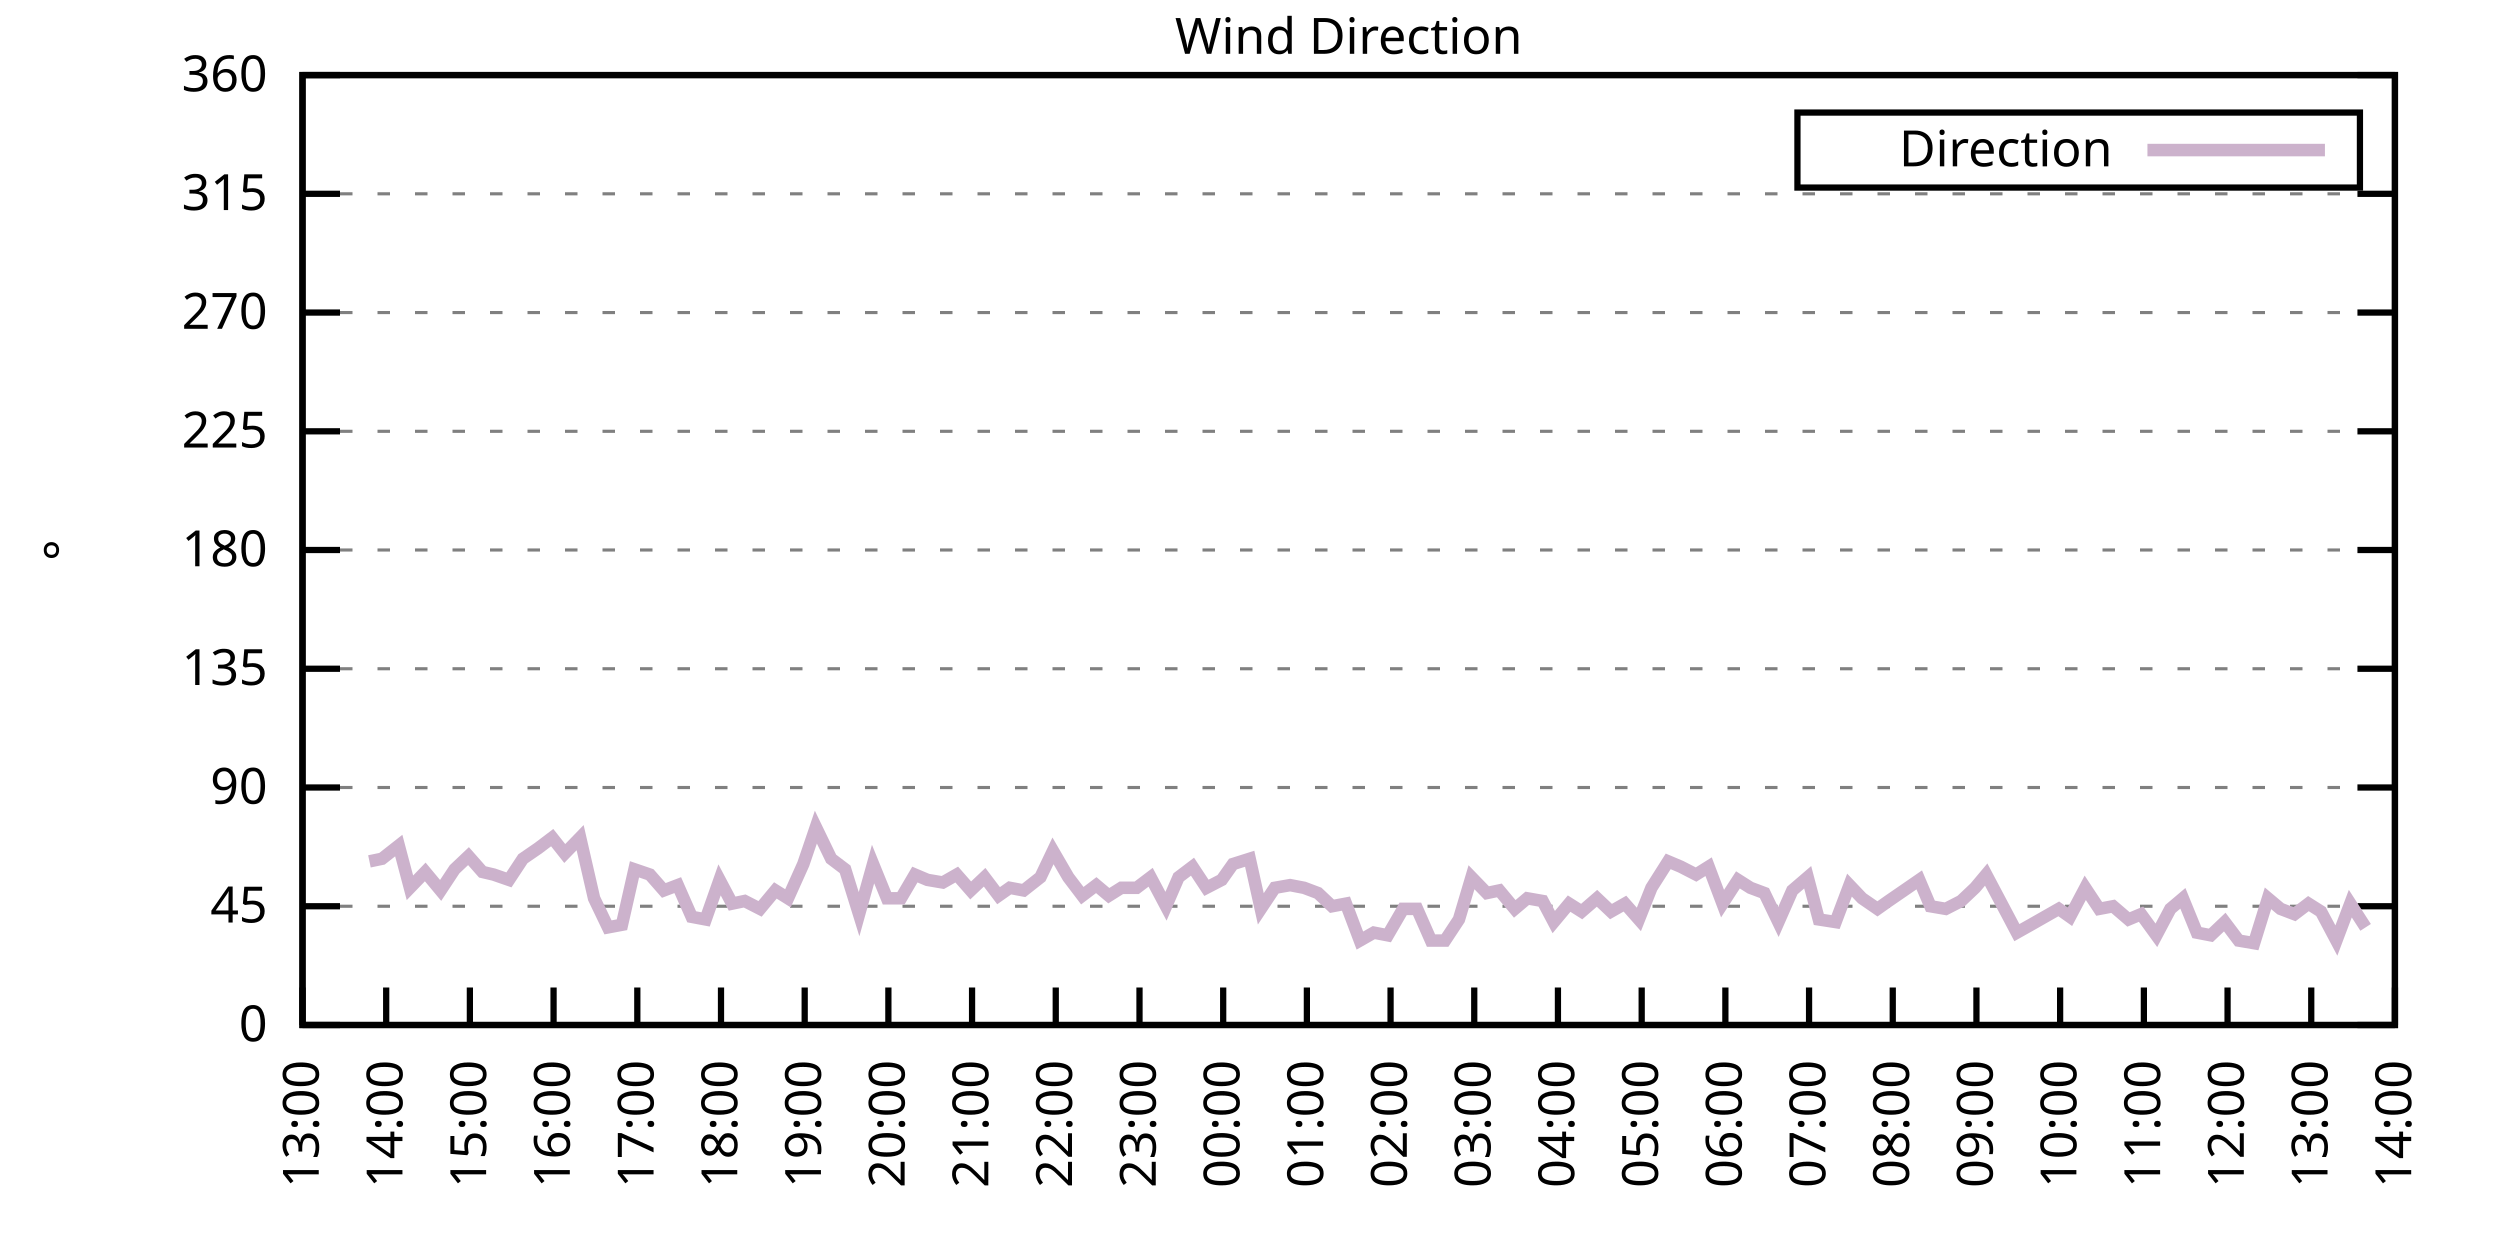
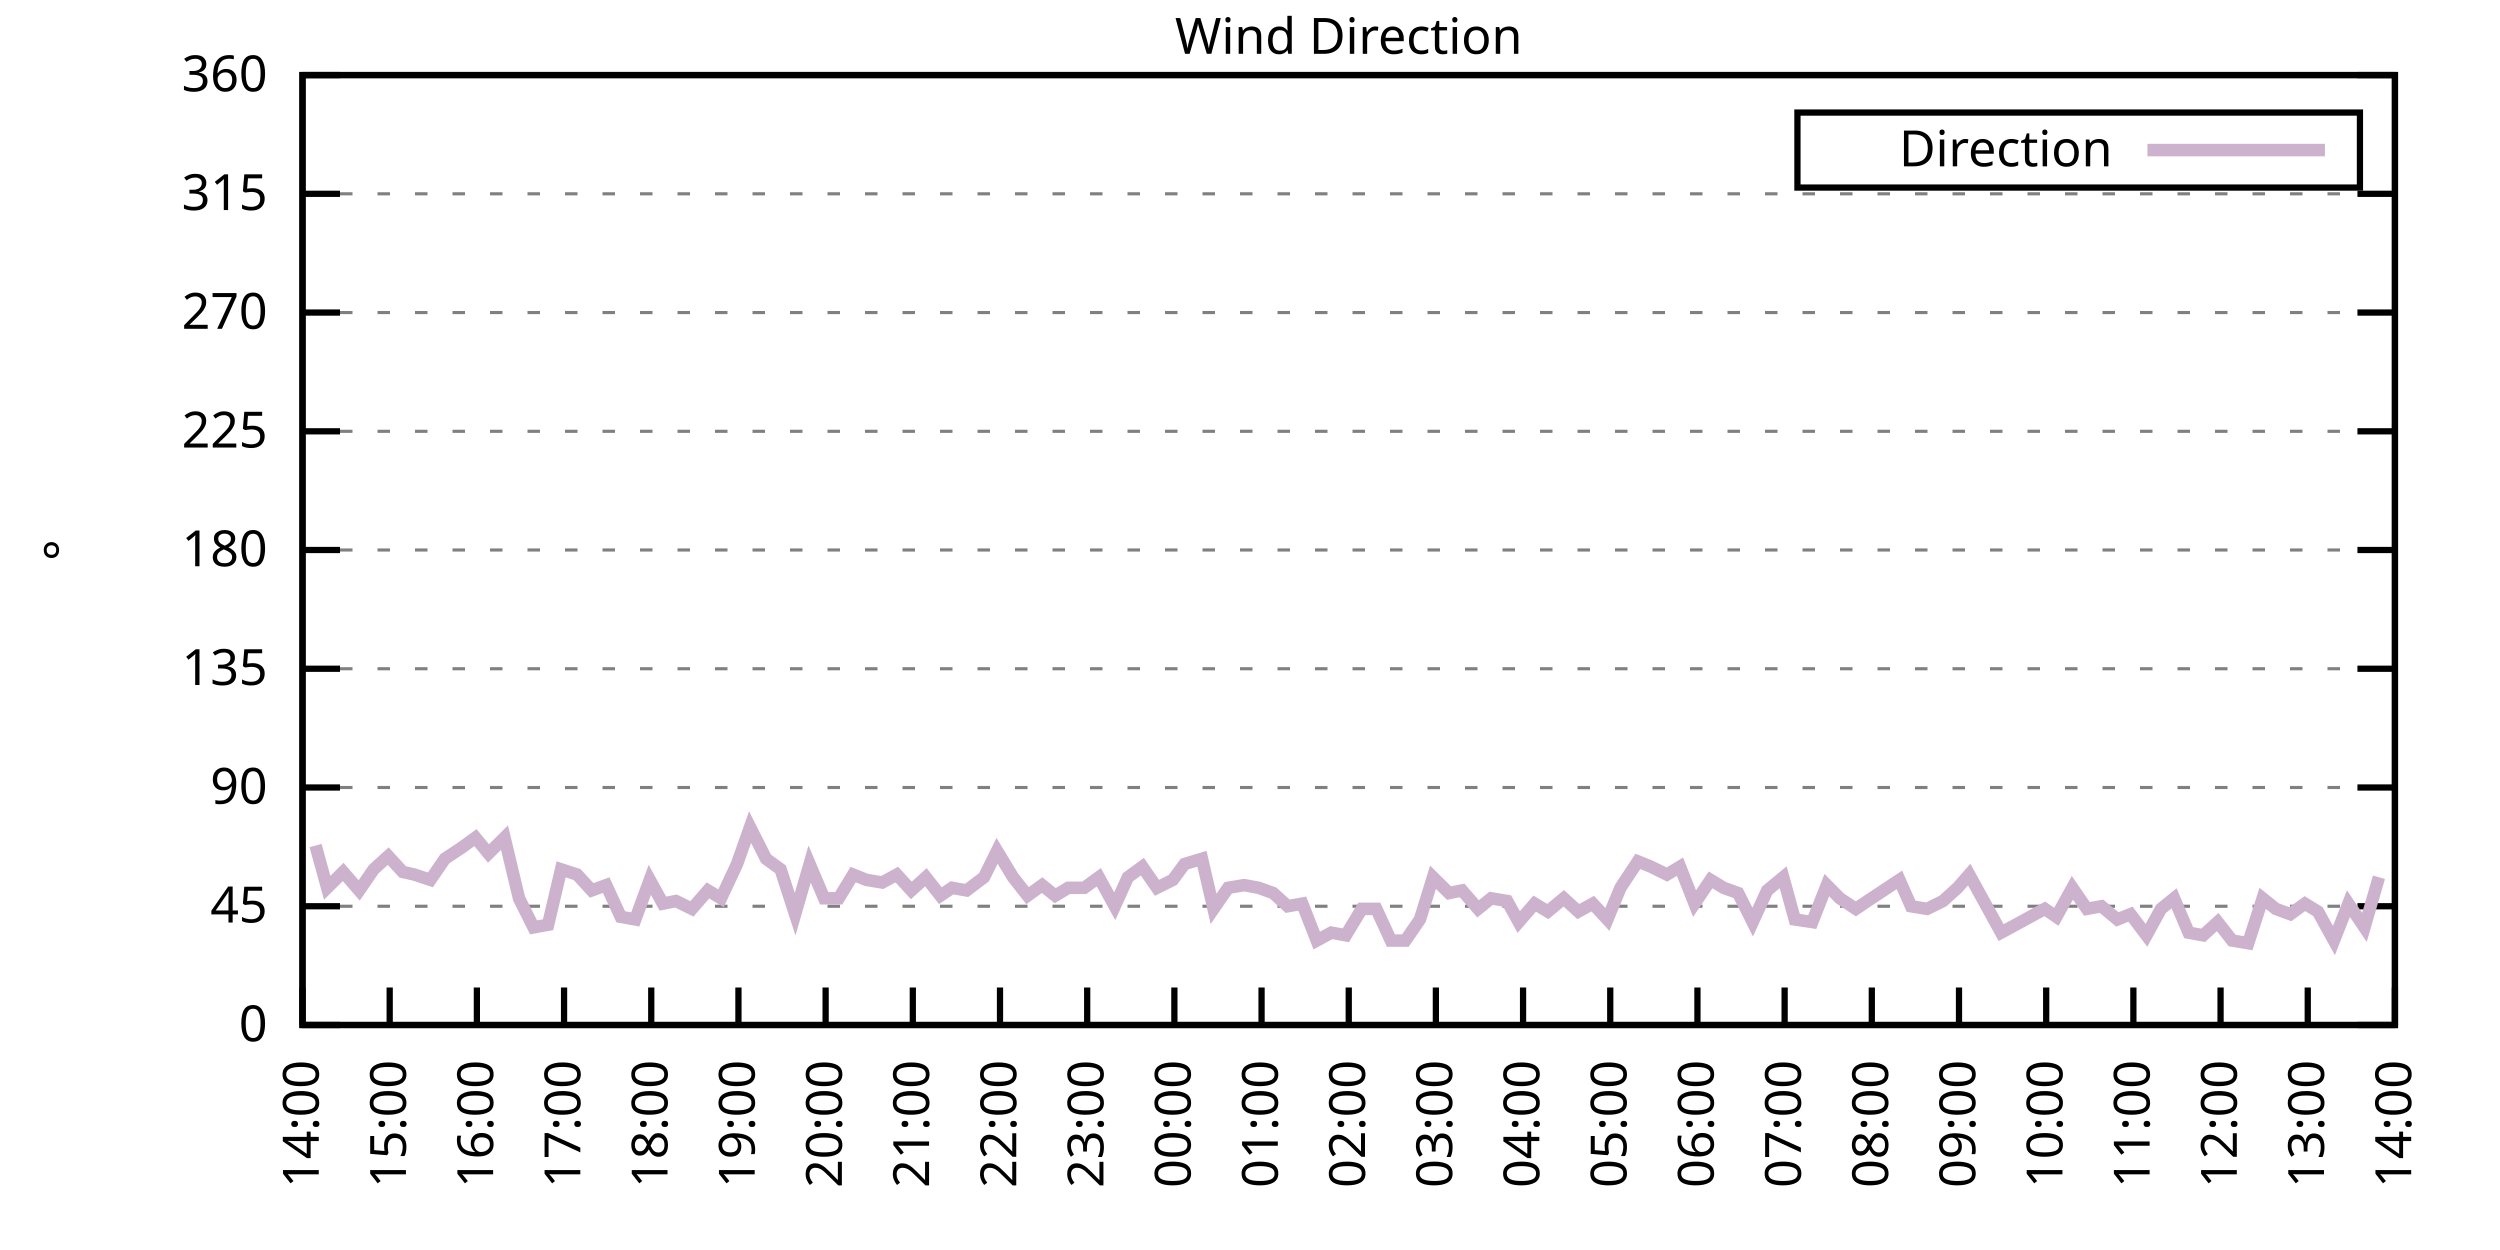
<svg xmlns="http://www.w3.org/2000/svg" xmlns:xlink="http://www.w3.org/1999/xlink" width="400" height="200" viewBox="0 0 400 200">
  <g id="gnuplot_canvas">
    <rect x="0" y="0" width="400" height="200" fill="none" />
    <defs>
      <circle id="gpDot" r="0.5" stroke-width="0.5" stroke="currentColor" />
      <path id="gpPt0" stroke-width="0.333" stroke="currentColor" d="M-1,0 h2 M0,-1 v2" />
      <path id="gpPt1" stroke-width="0.333" stroke="currentColor" d="M-1,-1 L1,1 M1,-1 L-1,1" />
      <path id="gpPt2" stroke-width="0.333" stroke="currentColor" d="M-1,0 L1,0 M0,-1 L0,1 M-1,-1 L1,1 M-1,1 L1,-1" />
      <rect id="gpPt3" stroke-width="0.333" stroke="currentColor" x="-1" y="-1" width="2" height="2" />
      <rect id="gpPt4" stroke-width="0.333" stroke="currentColor" fill="currentColor" x="-1" y="-1" width="2" height="2" />
      <circle id="gpPt5" stroke-width="0.333" stroke="currentColor" cx="0" cy="0" r="1" />
      <use xlink:href="#gpPt5" id="gpPt6" fill="currentColor" stroke="none" />
      <path id="gpPt7" stroke-width="0.333" stroke="currentColor" d="M0,-1.33 L-1.33,0.67 L1.33,0.67 z" />
      <use xlink:href="#gpPt7" id="gpPt8" fill="currentColor" stroke="none" />
      <use xlink:href="#gpPt7" id="gpPt9" stroke="currentColor" transform="rotate(180)" />
      <use xlink:href="#gpPt9" id="gpPt10" fill="currentColor" stroke="none" />
      <use xlink:href="#gpPt3" id="gpPt11" stroke="currentColor" transform="rotate(45)" />
      <use xlink:href="#gpPt11" id="gpPt12" fill="currentColor" stroke="none" />
      <path id="gpPt13" stroke-width="0.333" stroke="currentColor" d="M0,1.330 L1.265,0.411 L0.782,-1.067 L-0.782,-1.076 L-1.265,0.411 z" />
      <use xlink:href="#gpPt13" id="gpPt14" fill="currentColor" stroke="none" />
      <filter id="textbox" filterUnits="objectBoundingBox" x="0" y="0" height="1" width="1">
        <feFlood flood-color="white" flood-opacity="1" result="bgnd" />
        <feComposite in="SourceGraphic" in2="bgnd" operator="atop" />
      </filter>
      <filter id="greybox" filterUnits="objectBoundingBox" x="0" y="0" height="1" width="1">
        <feFlood flood-color="lightgrey" flood-opacity="1" result="grey" />
        <feComposite in="SourceGraphic" in2="grey" operator="atop" />
      </filter>
    </defs>
    <g fill="none" color="white" stroke="currentColor" stroke-width="1.00" stroke-linecap="butt" stroke-linejoin="miter">
</g>
    <g fill="none" color="black" stroke="currentColor" stroke-width="1.00" stroke-linecap="butt" stroke-linejoin="miter">
      <g stroke="none" shape-rendering="crispEdges">
        <polygon fill="rgb(255, 255, 255)" points="48.40,164.00 383.18,164.00 383.18,12.02 48.40,12.02 " />
      </g>
    </g>
    <g fill="none" color="black" stroke="currentColor" stroke-width="1.00" stroke-linecap="butt" stroke-linejoin="miter">
</g>
    <g fill="none" color="black" stroke="black" stroke-width="0.50" stroke-linecap="butt" stroke-linejoin="miter">
</g>
    <g fill="none" color="gray" stroke="currentColor" stroke-width="0.50" stroke-linecap="butt" stroke-linejoin="miter">
      <path stroke="gray" stroke-dasharray="2,4" class="gridline" d="M48.40,164.00 L383.19,164.00  " />
    </g>
    <g fill="none" color="gray" stroke="gray" stroke-width="1.00" stroke-linecap="butt" stroke-linejoin="miter">
</g>
    <g fill="none" color="black" stroke="currentColor" stroke-width="1.00" stroke-linecap="butt" stroke-linejoin="miter">
      <path stroke="black" d="M48.40,164.00 L54.40,164.00 M383.19,164.00 L377.19,164.00  " />
      <g transform="translate(42.80,166.60)" stroke="none" fill="black" font-family="Sans" font-size="8.00" text-anchor="end">
        <text>
          <tspan font-family="Sans"> 0</tspan>
        </text>
      </g>
    </g>
    <g fill="none" color="black" stroke="currentColor" stroke-width="1.00" stroke-linecap="butt" stroke-linejoin="miter">
</g>
    <g fill="none" color="black" stroke="black" stroke-width="0.50" stroke-linecap="butt" stroke-linejoin="miter">
</g>
    <g fill="none" color="gray" stroke="currentColor" stroke-width="0.50" stroke-linecap="butt" stroke-linejoin="miter">
      <path stroke="gray" stroke-dasharray="2,4" class="gridline" d="M48.40,145.00 L383.19,145.00  " />
    </g>
    <g fill="none" color="gray" stroke="gray" stroke-width="1.00" stroke-linecap="butt" stroke-linejoin="miter">
</g>
    <g fill="none" color="black" stroke="currentColor" stroke-width="1.00" stroke-linecap="butt" stroke-linejoin="miter">
      <path stroke="black" d="M48.40,145.00 L54.40,145.00 M383.19,145.00 L377.19,145.00  " />
      <g transform="translate(42.80,147.60)" stroke="none" fill="black" font-family="Sans" font-size="8.00" text-anchor="end">
        <text>
          <tspan font-family="Sans"> 45</tspan>
        </text>
      </g>
    </g>
    <g fill="none" color="black" stroke="currentColor" stroke-width="1.00" stroke-linecap="butt" stroke-linejoin="miter">
</g>
    <g fill="none" color="black" stroke="black" stroke-width="0.50" stroke-linecap="butt" stroke-linejoin="miter">
</g>
    <g fill="none" color="gray" stroke="currentColor" stroke-width="0.50" stroke-linecap="butt" stroke-linejoin="miter">
      <path stroke="gray" stroke-dasharray="2,4" class="gridline" d="M48.40,126.00 L383.19,126.00  " />
    </g>
    <g fill="none" color="gray" stroke="gray" stroke-width="1.00" stroke-linecap="butt" stroke-linejoin="miter">
</g>
    <g fill="none" color="black" stroke="currentColor" stroke-width="1.00" stroke-linecap="butt" stroke-linejoin="miter">
      <path stroke="black" d="M48.40,126.00 L54.40,126.00 M383.19,126.00 L377.19,126.00  " />
      <g transform="translate(42.80,128.60)" stroke="none" fill="black" font-family="Sans" font-size="8.00" text-anchor="end">
        <text>
          <tspan font-family="Sans"> 90</tspan>
        </text>
      </g>
    </g>
    <g fill="none" color="black" stroke="currentColor" stroke-width="1.00" stroke-linecap="butt" stroke-linejoin="miter">
</g>
    <g fill="none" color="black" stroke="black" stroke-width="0.50" stroke-linecap="butt" stroke-linejoin="miter">
</g>
    <g fill="none" color="gray" stroke="currentColor" stroke-width="0.50" stroke-linecap="butt" stroke-linejoin="miter">
      <path stroke="gray" stroke-dasharray="2,4" class="gridline" d="M48.40,107.00 L383.19,107.00  " />
    </g>
    <g fill="none" color="gray" stroke="gray" stroke-width="1.00" stroke-linecap="butt" stroke-linejoin="miter">
</g>
    <g fill="none" color="black" stroke="currentColor" stroke-width="1.00" stroke-linecap="butt" stroke-linejoin="miter">
      <path stroke="black" d="M48.40,107.00 L54.40,107.00 M383.19,107.00 L377.19,107.00  " />
      <g transform="translate(42.80,109.60)" stroke="none" fill="black" font-family="Sans" font-size="8.00" text-anchor="end">
        <text>
          <tspan font-family="Sans"> 135</tspan>
        </text>
      </g>
    </g>
    <g fill="none" color="black" stroke="currentColor" stroke-width="1.00" stroke-linecap="butt" stroke-linejoin="miter">
</g>
    <g fill="none" color="black" stroke="black" stroke-width="0.50" stroke-linecap="butt" stroke-linejoin="miter">
</g>
    <g fill="none" color="gray" stroke="currentColor" stroke-width="0.50" stroke-linecap="butt" stroke-linejoin="miter">
      <path stroke="gray" stroke-dasharray="2,4" class="gridline" d="M48.40,88.00 L383.19,88.00  " />
    </g>
    <g fill="none" color="gray" stroke="gray" stroke-width="1.00" stroke-linecap="butt" stroke-linejoin="miter">
</g>
    <g fill="none" color="black" stroke="currentColor" stroke-width="1.00" stroke-linecap="butt" stroke-linejoin="miter">
      <path stroke="black" d="M48.40,88.00 L54.40,88.00 M383.19,88.00 L377.19,88.00  " />
      <g transform="translate(42.80,90.60)" stroke="none" fill="black" font-family="Sans" font-size="8.00" text-anchor="end">
        <text>
          <tspan font-family="Sans"> 180</tspan>
        </text>
      </g>
    </g>
    <g fill="none" color="black" stroke="currentColor" stroke-width="1.00" stroke-linecap="butt" stroke-linejoin="miter">
</g>
    <g fill="none" color="black" stroke="black" stroke-width="0.50" stroke-linecap="butt" stroke-linejoin="miter">
</g>
    <g fill="none" color="gray" stroke="currentColor" stroke-width="0.50" stroke-linecap="butt" stroke-linejoin="miter">
      <path stroke="gray" stroke-dasharray="2,4" class="gridline" d="M48.40,69.01 L383.19,69.01  " />
    </g>
    <g fill="none" color="gray" stroke="gray" stroke-width="1.00" stroke-linecap="butt" stroke-linejoin="miter">
</g>
    <g fill="none" color="black" stroke="currentColor" stroke-width="1.00" stroke-linecap="butt" stroke-linejoin="miter">
      <path stroke="black" d="M48.40,69.01 L54.40,69.01 M383.19,69.01 L377.19,69.01  " />
      <g transform="translate(42.80,71.61)" stroke="none" fill="black" font-family="Sans" font-size="8.00" text-anchor="end">
        <text>
          <tspan font-family="Sans"> 225</tspan>
        </text>
      </g>
    </g>
    <g fill="none" color="black" stroke="currentColor" stroke-width="1.00" stroke-linecap="butt" stroke-linejoin="miter">
</g>
    <g fill="none" color="black" stroke="black" stroke-width="0.50" stroke-linecap="butt" stroke-linejoin="miter">
</g>
    <g fill="none" color="gray" stroke="currentColor" stroke-width="0.50" stroke-linecap="butt" stroke-linejoin="miter">
      <path stroke="gray" stroke-dasharray="2,4" class="gridline" d="M48.40,50.01 L383.19,50.01  " />
    </g>
    <g fill="none" color="gray" stroke="gray" stroke-width="1.00" stroke-linecap="butt" stroke-linejoin="miter">
</g>
    <g fill="none" color="black" stroke="currentColor" stroke-width="1.00" stroke-linecap="butt" stroke-linejoin="miter">
      <path stroke="black" d="M48.40,50.01 L54.40,50.01 M383.19,50.01 L377.19,50.01  " />
      <g transform="translate(42.80,52.61)" stroke="none" fill="black" font-family="Sans" font-size="8.00" text-anchor="end">
        <text>
          <tspan font-family="Sans"> 270</tspan>
        </text>
      </g>
    </g>
    <g fill="none" color="black" stroke="currentColor" stroke-width="1.00" stroke-linecap="butt" stroke-linejoin="miter">
</g>
    <g fill="none" color="black" stroke="black" stroke-width="0.50" stroke-linecap="butt" stroke-linejoin="miter">
</g>
    <g fill="none" color="gray" stroke="currentColor" stroke-width="0.50" stroke-linecap="butt" stroke-linejoin="miter">
      <path stroke="gray" stroke-dasharray="2,4" class="gridline" d="M48.40,31.01 L383.19,31.01  " />
    </g>
    <g fill="none" color="gray" stroke="gray" stroke-width="1.00" stroke-linecap="butt" stroke-linejoin="miter">
</g>
    <g fill="none" color="black" stroke="currentColor" stroke-width="1.00" stroke-linecap="butt" stroke-linejoin="miter">
      <path stroke="black" d="M48.40,31.01 L54.40,31.01 M383.19,31.01 L377.19,31.01  " />
      <g transform="translate(42.80,33.61)" stroke="none" fill="black" font-family="Sans" font-size="8.00" text-anchor="end">
        <text>
          <tspan font-family="Sans"> 315</tspan>
        </text>
      </g>
    </g>
    <g fill="none" color="black" stroke="currentColor" stroke-width="1.00" stroke-linecap="butt" stroke-linejoin="miter">
</g>
    <g fill="none" color="black" stroke="black" stroke-width="0.50" stroke-linecap="butt" stroke-linejoin="miter">
</g>
    <g fill="none" color="gray" stroke="currentColor" stroke-width="0.50" stroke-linecap="butt" stroke-linejoin="miter">
      <path stroke="gray" stroke-dasharray="2,4" class="gridline" d="M48.40,12.01 L383.19,12.01  " />
    </g>
    <g fill="none" color="gray" stroke="gray" stroke-width="1.00" stroke-linecap="butt" stroke-linejoin="miter">
</g>
    <g fill="none" color="black" stroke="currentColor" stroke-width="1.00" stroke-linecap="butt" stroke-linejoin="miter">
      <path stroke="black" d="M48.40,12.01 L54.40,12.01 M383.19,12.01 L377.19,12.01  " />
      <g transform="translate(42.80,14.61)" stroke="none" fill="black" font-family="Sans" font-size="8.00" text-anchor="end">
        <text>
          <tspan font-family="Sans"> 360</tspan>
        </text>
      </g>
    </g>
    <g fill="none" color="black" stroke="currentColor" stroke-width="1.00" stroke-linecap="butt" stroke-linejoin="miter">
      <path stroke="black" d="M48.40,164.00 L48.40,158.00  " />
      <g transform="translate(51.00,169.60) rotate(270.00)" stroke="none" fill="black" font-family="Sans" font-size="8.00" text-anchor="end">
        <text>
-           <tspan font-family="Sans">13:00</tspan>
-         </text>
-       </g>
-     </g>
-     <g fill="none" color="black" stroke="currentColor" stroke-width="1.00" stroke-linecap="butt" stroke-linejoin="miter">
-       <path stroke="black" d="M61.79,164.00 L61.79,158.00  " />
-       <g transform="translate(64.39,169.60) rotate(270.00)" stroke="none" fill="black" font-family="Sans" font-size="8.00" text-anchor="end">
-         <text>
          <tspan font-family="Sans">14:00</tspan>
        </text>
      </g>
    </g>
    <g fill="none" color="black" stroke="currentColor" stroke-width="1.00" stroke-linecap="butt" stroke-linejoin="miter">
-       <path stroke="black" d="M75.18,164.00 L75.18,158.00  " />
-       <g transform="translate(77.78,169.60) rotate(270.00)" stroke="none" fill="black" font-family="Sans" font-size="8.00" text-anchor="end">
+       <path stroke="black" d="M62.35,164.00 L62.35,158.00  " />
+       <g transform="translate(64.95,169.60) rotate(270.00)" stroke="none" fill="black" font-family="Sans" font-size="8.00" text-anchor="end">
        <text>
          <tspan font-family="Sans">15:00</tspan>
        </text>
      </g>
    </g>
    <g fill="none" color="black" stroke="currentColor" stroke-width="1.00" stroke-linecap="butt" stroke-linejoin="miter">
-       <path stroke="black" d="M88.57,164.00 L88.57,158.00  " />
-       <g transform="translate(91.17,169.60) rotate(270.00)" stroke="none" fill="black" font-family="Sans" font-size="8.00" text-anchor="end">
+       <path stroke="black" d="M76.30,164.00 L76.30,158.00  " />
+       <g transform="translate(78.90,169.60) rotate(270.00)" stroke="none" fill="black" font-family="Sans" font-size="8.00" text-anchor="end">
        <text>
          <tspan font-family="Sans">16:00</tspan>
        </text>
      </g>
    </g>
    <g fill="none" color="black" stroke="currentColor" stroke-width="1.00" stroke-linecap="butt" stroke-linejoin="miter">
-       <path stroke="black" d="M101.97,164.00 L101.97,158.00  " />
-       <g transform="translate(104.57,169.60) rotate(270.00)" stroke="none" fill="black" font-family="Sans" font-size="8.00" text-anchor="end">
+       <path stroke="black" d="M90.25,164.00 L90.25,158.00  " />
+       <g transform="translate(92.85,169.60) rotate(270.00)" stroke="none" fill="black" font-family="Sans" font-size="8.00" text-anchor="end">
        <text>
          <tspan font-family="Sans">17:00</tspan>
        </text>
      </g>
    </g>
    <g fill="none" color="black" stroke="currentColor" stroke-width="1.00" stroke-linecap="butt" stroke-linejoin="miter">
-       <path stroke="black" d="M115.36,164.00 L115.36,158.00  " />
-       <g transform="translate(117.96,169.60) rotate(270.00)" stroke="none" fill="black" font-family="Sans" font-size="8.00" text-anchor="end">
+       <path stroke="black" d="M104.20,164.00 L104.20,158.00  " />
+       <g transform="translate(106.80,169.60) rotate(270.00)" stroke="none" fill="black" font-family="Sans" font-size="8.00" text-anchor="end">
        <text>
          <tspan font-family="Sans">18:00</tspan>
        </text>
      </g>
    </g>
    <g fill="none" color="black" stroke="currentColor" stroke-width="1.00" stroke-linecap="butt" stroke-linejoin="miter">
-       <path stroke="black" d="M128.75,164.00 L128.75,158.00  " />
-       <g transform="translate(131.35,169.60) rotate(270.00)" stroke="none" fill="black" font-family="Sans" font-size="8.00" text-anchor="end">
+       <path stroke="black" d="M118.15,164.00 L118.15,158.00  " />
+       <g transform="translate(120.75,169.60) rotate(270.00)" stroke="none" fill="black" font-family="Sans" font-size="8.00" text-anchor="end">
        <text>
          <tspan font-family="Sans">19:00</tspan>
        </text>
      </g>
    </g>
    <g fill="none" color="black" stroke="currentColor" stroke-width="1.00" stroke-linecap="butt" stroke-linejoin="miter">
-       <path stroke="black" d="M142.14,164.00 L142.14,158.00  " />
-       <g transform="translate(144.74,169.60) rotate(270.00)" stroke="none" fill="black" font-family="Sans" font-size="8.00" text-anchor="end">
+       <path stroke="black" d="M132.10,164.00 L132.10,158.00  " />
+       <g transform="translate(134.70,169.60) rotate(270.00)" stroke="none" fill="black" font-family="Sans" font-size="8.00" text-anchor="end">
        <text>
          <tspan font-family="Sans">20:00</tspan>
        </text>
      </g>
    </g>
    <g fill="none" color="black" stroke="currentColor" stroke-width="1.00" stroke-linecap="butt" stroke-linejoin="miter">
-       <path stroke="black" d="M155.53,164.00 L155.53,158.00  " />
-       <g transform="translate(158.13,169.60) rotate(270.00)" stroke="none" fill="black" font-family="Sans" font-size="8.00" text-anchor="end">
+       <path stroke="black" d="M146.05,164.00 L146.05,158.00  " />
+       <g transform="translate(148.65,169.60) rotate(270.00)" stroke="none" fill="black" font-family="Sans" font-size="8.00" text-anchor="end">
        <text>
          <tspan font-family="Sans">21:00</tspan>
        </text>
      </g>
    </g>
    <g fill="none" color="black" stroke="currentColor" stroke-width="1.00" stroke-linecap="butt" stroke-linejoin="miter">
-       <path stroke="black" d="M168.92,164.00 L168.92,158.00  " />
-       <g transform="translate(171.52,169.60) rotate(270.00)" stroke="none" fill="black" font-family="Sans" font-size="8.00" text-anchor="end">
+       <path stroke="black" d="M160.00,164.00 L160.00,158.00  " />
+       <g transform="translate(162.60,169.60) rotate(270.00)" stroke="none" fill="black" font-family="Sans" font-size="8.00" text-anchor="end">
        <text>
          <tspan font-family="Sans">22:00</tspan>
        </text>
      </g>
    </g>
    <g fill="none" color="black" stroke="currentColor" stroke-width="1.00" stroke-linecap="butt" stroke-linejoin="miter">
-       <path stroke="black" d="M182.32,164.00 L182.32,158.00  " />
-       <g transform="translate(184.92,169.60) rotate(270.00)" stroke="none" fill="black" font-family="Sans" font-size="8.00" text-anchor="end">
+       <path stroke="black" d="M173.95,164.00 L173.95,158.00  " />
+       <g transform="translate(176.55,169.60) rotate(270.00)" stroke="none" fill="black" font-family="Sans" font-size="8.00" text-anchor="end">
        <text>
          <tspan font-family="Sans">23:00</tspan>
        </text>
      </g>
    </g>
    <g fill="none" color="black" stroke="currentColor" stroke-width="1.00" stroke-linecap="butt" stroke-linejoin="miter">
-       <path stroke="black" d="M195.71,164.00 L195.71,158.00  " />
-       <g transform="translate(198.31,169.60) rotate(270.00)" stroke="none" fill="black" font-family="Sans" font-size="8.00" text-anchor="end">
+       <path stroke="black" d="M187.90,164.00 L187.90,158.00  " />
+       <g transform="translate(190.50,169.60) rotate(270.00)" stroke="none" fill="black" font-family="Sans" font-size="8.00" text-anchor="end">
        <text>
          <tspan font-family="Sans">00:00</tspan>
        </text>
      </g>
    </g>
    <g fill="none" color="black" stroke="currentColor" stroke-width="1.00" stroke-linecap="butt" stroke-linejoin="miter">
-       <path stroke="black" d="M209.10,164.00 L209.10,158.00  " />
-       <g transform="translate(211.70,169.60) rotate(270.00)" stroke="none" fill="black" font-family="Sans" font-size="8.00" text-anchor="end">
+       <path stroke="black" d="M201.85,164.00 L201.85,158.00  " />
+       <g transform="translate(204.45,169.60) rotate(270.00)" stroke="none" fill="black" font-family="Sans" font-size="8.00" text-anchor="end">
        <text>
          <tspan font-family="Sans">01:00</tspan>
        </text>
      </g>
    </g>
    <g fill="none" color="black" stroke="currentColor" stroke-width="1.00" stroke-linecap="butt" stroke-linejoin="miter">
-       <path stroke="black" d="M222.49,164.00 L222.49,158.00  " />
-       <g transform="translate(225.09,169.60) rotate(270.00)" stroke="none" fill="black" font-family="Sans" font-size="8.00" text-anchor="end">
+       <path stroke="black" d="M215.80,164.00 L215.80,158.00  " />
+       <g transform="translate(218.40,169.60) rotate(270.00)" stroke="none" fill="black" font-family="Sans" font-size="8.00" text-anchor="end">
        <text>
          <tspan font-family="Sans">02:00</tspan>
        </text>
      </g>
    </g>
    <g fill="none" color="black" stroke="currentColor" stroke-width="1.00" stroke-linecap="butt" stroke-linejoin="miter">
-       <path stroke="black" d="M235.88,164.00 L235.88,158.00  " />
-       <g transform="translate(238.48,169.60) rotate(270.00)" stroke="none" fill="black" font-family="Sans" font-size="8.00" text-anchor="end">
+       <path stroke="black" d="M229.74,164.00 L229.74,158.00  " />
+       <g transform="translate(232.34,169.60) rotate(270.00)" stroke="none" fill="black" font-family="Sans" font-size="8.00" text-anchor="end">
        <text>
          <tspan font-family="Sans">03:00</tspan>
        </text>
      </g>
    </g>
    <g fill="none" color="black" stroke="currentColor" stroke-width="1.00" stroke-linecap="butt" stroke-linejoin="miter">
-       <path stroke="black" d="M249.27,164.00 L249.27,158.00  " />
-       <g transform="translate(251.87,169.60) rotate(270.00)" stroke="none" fill="black" font-family="Sans" font-size="8.00" text-anchor="end">
+       <path stroke="black" d="M243.69,164.00 L243.69,158.00  " />
+       <g transform="translate(246.29,169.60) rotate(270.00)" stroke="none" fill="black" font-family="Sans" font-size="8.00" text-anchor="end">
        <text>
          <tspan font-family="Sans">04:00</tspan>
        </text>
      </g>
    </g>
    <g fill="none" color="black" stroke="currentColor" stroke-width="1.00" stroke-linecap="butt" stroke-linejoin="miter">
-       <path stroke="black" d="M262.67,164.00 L262.67,158.00  " />
-       <g transform="translate(265.27,169.60) rotate(270.00)" stroke="none" fill="black" font-family="Sans" font-size="8.00" text-anchor="end">
+       <path stroke="black" d="M257.64,164.00 L257.64,158.00  " />
+       <g transform="translate(260.24,169.60) rotate(270.00)" stroke="none" fill="black" font-family="Sans" font-size="8.00" text-anchor="end">
        <text>
          <tspan font-family="Sans">05:00</tspan>
        </text>
      </g>
    </g>
    <g fill="none" color="black" stroke="currentColor" stroke-width="1.00" stroke-linecap="butt" stroke-linejoin="miter">
-       <path stroke="black" d="M276.06,164.00 L276.06,158.00  " />
-       <g transform="translate(278.66,169.60) rotate(270.00)" stroke="none" fill="black" font-family="Sans" font-size="8.00" text-anchor="end">
+       <path stroke="black" d="M271.59,164.00 L271.59,158.00  " />
+       <g transform="translate(274.19,169.60) rotate(270.00)" stroke="none" fill="black" font-family="Sans" font-size="8.00" text-anchor="end">
        <text>
          <tspan font-family="Sans">06:00</tspan>
        </text>
      </g>
    </g>
    <g fill="none" color="black" stroke="currentColor" stroke-width="1.00" stroke-linecap="butt" stroke-linejoin="miter">
-       <path stroke="black" d="M289.45,164.00 L289.45,158.00  " />
-       <g transform="translate(292.05,169.60) rotate(270.00)" stroke="none" fill="black" font-family="Sans" font-size="8.00" text-anchor="end">
+       <path stroke="black" d="M285.54,164.00 L285.54,158.00  " />
+       <g transform="translate(288.14,169.60) rotate(270.00)" stroke="none" fill="black" font-family="Sans" font-size="8.00" text-anchor="end">
        <text>
          <tspan font-family="Sans">07:00</tspan>
        </text>
      </g>
    </g>
    <g fill="none" color="black" stroke="currentColor" stroke-width="1.00" stroke-linecap="butt" stroke-linejoin="miter">
-       <path stroke="black" d="M302.84,164.00 L302.84,158.00  " />
-       <g transform="translate(305.44,169.60) rotate(270.00)" stroke="none" fill="black" font-family="Sans" font-size="8.00" text-anchor="end">
+       <path stroke="black" d="M299.49,164.00 L299.49,158.00  " />
+       <g transform="translate(302.09,169.60) rotate(270.00)" stroke="none" fill="black" font-family="Sans" font-size="8.00" text-anchor="end">
        <text>
          <tspan font-family="Sans">08:00</tspan>
        </text>
      </g>
    </g>
    <g fill="none" color="black" stroke="currentColor" stroke-width="1.00" stroke-linecap="butt" stroke-linejoin="miter">
-       <path stroke="black" d="M316.23,164.00 L316.23,158.00  " />
-       <g transform="translate(318.83,169.60) rotate(270.00)" stroke="none" fill="black" font-family="Sans" font-size="8.00" text-anchor="end">
+       <path stroke="black" d="M313.44,164.00 L313.44,158.00  " />
+       <g transform="translate(316.04,169.60) rotate(270.00)" stroke="none" fill="black" font-family="Sans" font-size="8.00" text-anchor="end">
        <text>
          <tspan font-family="Sans">09:00</tspan>
        </text>
      </g>
    </g>
    <g fill="none" color="black" stroke="currentColor" stroke-width="1.00" stroke-linecap="butt" stroke-linejoin="miter">
-       <path stroke="black" d="M329.62,164.00 L329.62,158.00  " />
-       <g transform="translate(332.22,169.60) rotate(270.00)" stroke="none" fill="black" font-family="Sans" font-size="8.00" text-anchor="end">
+       <path stroke="black" d="M327.39,164.00 L327.39,158.00  " />
+       <g transform="translate(329.99,169.60) rotate(270.00)" stroke="none" fill="black" font-family="Sans" font-size="8.00" text-anchor="end">
        <text>
          <tspan font-family="Sans">10:00</tspan>
        </text>
      </g>
    </g>
    <g fill="none" color="black" stroke="currentColor" stroke-width="1.00" stroke-linecap="butt" stroke-linejoin="miter">
-       <path stroke="black" d="M343.02,164.00 L343.02,158.00  " />
-       <g transform="translate(345.62,169.60) rotate(270.00)" stroke="none" fill="black" font-family="Sans" font-size="8.00" text-anchor="end">
+       <path stroke="black" d="M341.34,164.00 L341.34,158.00  " />
+       <g transform="translate(343.94,169.60) rotate(270.00)" stroke="none" fill="black" font-family="Sans" font-size="8.00" text-anchor="end">
        <text>
          <tspan font-family="Sans">11:00</tspan>
        </text>
      </g>
    </g>
    <g fill="none" color="black" stroke="currentColor" stroke-width="1.00" stroke-linecap="butt" stroke-linejoin="miter">
-       <path stroke="black" d="M356.41,164.00 L356.41,158.00  " />
-       <g transform="translate(359.01,169.60) rotate(270.00)" stroke="none" fill="black" font-family="Sans" font-size="8.00" text-anchor="end">
+       <path stroke="black" d="M355.29,164.00 L355.29,158.00  " />
+       <g transform="translate(357.89,169.60) rotate(270.00)" stroke="none" fill="black" font-family="Sans" font-size="8.00" text-anchor="end">
        <text>
          <tspan font-family="Sans">12:00</tspan>
        </text>
      </g>
    </g>
    <g fill="none" color="black" stroke="currentColor" stroke-width="1.00" stroke-linecap="butt" stroke-linejoin="miter">
-       <path stroke="black" d="M369.80,164.00 L369.80,158.00  " />
-       <g transform="translate(372.40,169.60) rotate(270.00)" stroke="none" fill="black" font-family="Sans" font-size="8.00" text-anchor="end">
+       <path stroke="black" d="M369.24,164.00 L369.24,158.00  " />
+       <g transform="translate(371.84,169.60) rotate(270.00)" stroke="none" fill="black" font-family="Sans" font-size="8.00" text-anchor="end">
        <text>
          <tspan font-family="Sans">13:00</tspan>
        </text>
      </g>
    </g>
    <g fill="none" color="black" stroke="currentColor" stroke-width="1.00" stroke-linecap="butt" stroke-linejoin="miter">
      <path stroke="black" d="M383.19,164.00 L383.19,158.00  " />
      <g transform="translate(385.79,169.60) rotate(270.00)" stroke="none" fill="black" font-family="Sans" font-size="8.00" text-anchor="end">
        <text>
          <tspan font-family="Sans">14:00</tspan>
        </text>
      </g>
    </g>
    <g fill="none" color="black" stroke="currentColor" stroke-width="1.00" stroke-linecap="butt" stroke-linejoin="miter">
</g>
    <g fill="none" color="black" stroke="currentColor" stroke-width="1.00" stroke-linecap="butt" stroke-linejoin="miter">
      <path stroke="black" d="M48.40,12.01 L48.40,164.00 L383.19,164.00 L383.19,12.01 L48.40,12.01 Z  " />
    </g>
    <g fill="none" color="black" stroke="currentColor" stroke-width="1.00" stroke-linecap="butt" stroke-linejoin="miter">
</g>
    <g fill="none" color="black" stroke="currentColor" stroke-width="1.00" stroke-linecap="butt" stroke-linejoin="miter">
      <path stroke="black" d="M287.59,30.01 L287.59,18.01 L377.59,18.01 L377.59,30.01 L287.59,30.01 Z  " />
    </g>
    <g id="Wind_direction_plot_1">
      <g fill="none" color="white" stroke="black" stroke-width="2.00" stroke-linecap="butt" stroke-linejoin="miter">
</g>
      <g fill="none" color="black" stroke="currentColor" stroke-width="2.00" stroke-linecap="butt" stroke-linejoin="miter">
        <g transform="translate(337.99,26.61)" stroke="none" fill="black" font-family="Sans" font-size="8.00" text-anchor="end">
          <text>
            <tspan font-family="Sans">Direction</tspan>
          </text>
        </g>
      </g>
      <g fill="none" color="black" stroke="currentColor" stroke-width="2.00" stroke-linecap="butt" stroke-linejoin="miter">
-         <path stroke="rgb(204, 178, 204)" d="M343.59,24.01 L371.99,24.01 M59.11,137.82 L61.12,137.40 L63.80,135.29 L65.59,142.05 L68.04,139.51 L70.50,142.47   L72.73,139.09 L74.96,136.98 L77.19,139.51 L78.98,139.93 L81.43,140.78 L83.66,137.40 L86.12,135.71 L88.35,134.02   L90.36,136.56 L92.82,134.02 L95.05,143.73 L97.28,148.38 L99.51,147.96 L101.52,139.09 L103.98,139.93 L106.21,142.47   L108.44,141.62 L110.67,146.69 L112.90,147.11 L115.13,140.78 L117.14,144.58 L119.15,144.16 L121.61,145.42 L124.06,142.47   L126.07,143.73 L128.53,138.25 L130.54,132.34 L132.99,137.40 L135.22,139.09 L137.45,146.27 L139.69,138.25 L141.92,143.73   L144.15,143.73 L146.38,139.93 L148.39,140.78 L150.85,141.20 L153.08,139.93 L155.31,142.47 L157.54,140.36 L159.77,143.31   L161.56,142.05 L163.79,142.47 L166.47,140.36 L168.48,136.14 L170.93,140.36 L173.17,143.31 L175.40,141.62 L177.41,143.31   L179.41,142.05 L181.87,142.05 L184.10,140.36 L186.56,145.00 L188.57,140.36 L190.80,138.67 L193.03,142.05 L195.48,140.78   L197.27,138.25 L199.95,137.40 L201.73,145.42 L203.97,142.05 L206.42,141.62 L208.65,142.05 L210.88,142.89 L213.12,145.00   L215.35,144.58 L217.58,150.49 L219.81,149.22 L222.04,149.65 L224.50,145.42 L226.73,145.42 L228.96,150.49 L231.20,150.49   L233.43,147.11 L235.44,140.36 L237.89,142.89 L239.90,142.47 L242.36,145.42 L244.36,143.73 L246.82,144.16 L248.60,147.53   L251.06,144.58 L253.07,145.85 L255.52,143.73 L257.76,145.85 L259.99,144.58 L262.22,147.11 L264.23,142.05 L266.91,137.82   L268.92,138.67 L271.37,139.93 L273.38,138.67 L275.61,144.58 L278.07,140.78 L280.07,142.05 L282.31,142.89 L284.54,147.53   L286.77,142.47 L289.23,140.36 L291.01,147.11 L293.69,147.53 L295.92,141.62 L297.93,143.73 L300.39,145.42 L302.17,144.16   L304.63,142.47 L307.08,140.78 L308.87,145.00 L311.32,145.42 L313.78,144.16 L316.01,142.05 L317.79,139.93 L320.25,144.58   L322.70,149.22 L324.94,147.96 L327.17,146.69 L329.40,145.42 L331.19,146.69 L333.64,142.05 L335.87,145.42 L338.10,145.00   L340.56,147.11 L342.57,146.27 L345.02,149.65 L347.26,145.42 L349.26,143.73 L351.50,149.22 L353.73,149.65 L355.96,147.53   L358.19,150.49 L360.65,150.91 L362.88,143.73 L364.89,145.42 L367.12,146.27 L369.35,144.58 L371.36,145.85 L373.82,150.49   L376.05,144.58 L378.50,148.38  " />
+         <path stroke="rgb(204, 178, 204)" d="M343.59,24.01 L371.99,24.01 M50.49,135.29 L52.35,142.05 L54.91,139.51 L57.47,142.47 L59.79,139.09 L62.12,136.98   L64.44,139.51 L66.30,139.93 L68.86,140.78 L71.18,137.40 L73.74,135.71 L76.07,134.02 L78.16,136.56 L80.72,134.02   L83.04,143.73 L85.37,148.38 L87.69,147.96 L89.78,139.09 L92.34,139.93 L94.67,142.47 L96.99,141.62 L99.32,146.69   L101.64,147.11 L103.97,140.78 L106.06,144.58 L108.15,144.16 L110.71,145.42 L113.27,142.47 L115.36,143.73 L117.92,138.25   L120.01,132.34 L122.57,137.40 L124.89,139.09 L127.22,146.27 L129.54,138.25 L131.87,143.73 L134.19,143.73 L136.51,139.93   L138.61,140.78 L141.16,141.20 L143.49,139.93 L145.81,142.47 L148.14,140.36 L150.46,143.31 L152.32,142.05 L154.65,142.47   L157.44,140.36 L159.53,136.14 L162.09,140.36 L164.41,143.31 L166.74,141.62 L168.83,143.31 L170.92,142.05 L173.48,142.05   L175.81,140.36 L178.36,145.00 L180.46,140.36 L182.78,138.67 L185.11,142.05 L187.66,140.78 L189.52,138.25 L192.31,137.40   L194.17,145.42 L196.50,142.05 L199.06,141.62 L201.38,142.05 L203.71,142.89 L206.03,145.00 L208.36,144.58 L210.68,150.49   L213.01,149.22 L215.33,149.65 L217.89,145.42 L220.21,145.42 L222.54,150.49 L224.86,150.49 L227.19,147.11 L229.28,140.36   L231.84,142.89 L233.93,142.47 L236.49,145.42 L238.58,143.73 L241.14,144.16 L243.00,147.53 L245.55,144.58 L247.65,145.85   L250.20,143.73 L252.53,145.85 L254.85,144.58 L257.18,147.11 L259.27,142.05 L262.06,137.82 L264.15,138.67 L266.71,139.93   L268.80,138.67 L271.13,144.58 L273.69,140.78 L275.78,142.05 L278.10,142.89 L280.43,147.53 L282.75,142.47 L285.31,140.36   L287.17,147.11 L289.96,147.53 L292.29,141.62 L294.38,143.73 L296.94,145.42 L298.80,144.16 L301.35,142.47 L303.91,140.78   L305.77,145.00 L308.33,145.42 L310.88,144.16 L313.21,142.05 L315.07,139.93 L317.63,144.58 L320.18,149.22 L322.51,147.96   L324.83,146.69 L327.16,145.42 L329.02,146.69 L331.58,142.05 L333.90,145.42 L336.23,145.00 L338.78,147.11 L340.88,146.27   L343.43,149.65 L345.76,145.42 L347.85,143.73 L350.18,149.22 L352.50,149.65 L354.83,147.53 L357.15,150.49 L359.71,150.91   L362.03,143.73 L364.13,145.42 L366.45,146.27 L368.78,144.58 L370.87,145.85 L373.43,150.49 L375.75,144.58 L378.31,148.38   L380.63,140.36  " />
      </g>
    </g>
    <g fill="none" color="black" stroke="currentColor" stroke-width="2.00" stroke-linecap="butt" stroke-linejoin="miter">
</g>
    <g fill="none" color="black" stroke="black" stroke-width="1.00" stroke-linecap="butt" stroke-linejoin="miter">
</g>
    <g fill="none" color="black" stroke="currentColor" stroke-width="1.00" stroke-linecap="butt" stroke-linejoin="miter">
      <path stroke="black" d="M48.40,12.01 L48.40,164.00 L383.19,164.00 L383.19,12.01 L48.40,12.01 Z  " />
      <g transform="translate(12.80,88.01) rotate(270.00)" stroke="none" fill="black" font-family="Sans" font-size="8.00" text-anchor="middle">
        <text>
          <tspan font-family="Sans">°</tspan>
        </text>
      </g>
    </g>
    <g fill="none" color="black" stroke="currentColor" stroke-width="1.00" stroke-linecap="butt" stroke-linejoin="miter">
</g>
    <g fill="none" color="black" stroke="currentColor" stroke-width="1.00" stroke-linecap="butt" stroke-linejoin="miter">
      <g transform="translate(215.79,8.61)" stroke="none" fill="black" font-family="Sans" font-size="8.00" text-anchor="middle">
        <text>
          <tspan font-family="Sans">Wind Direction</tspan>
        </text>
      </g>
    </g>
    <g fill="none" color="black" stroke="currentColor" stroke-width="1.00" stroke-linecap="butt" stroke-linejoin="miter">
</g>
  </g>
</svg>
